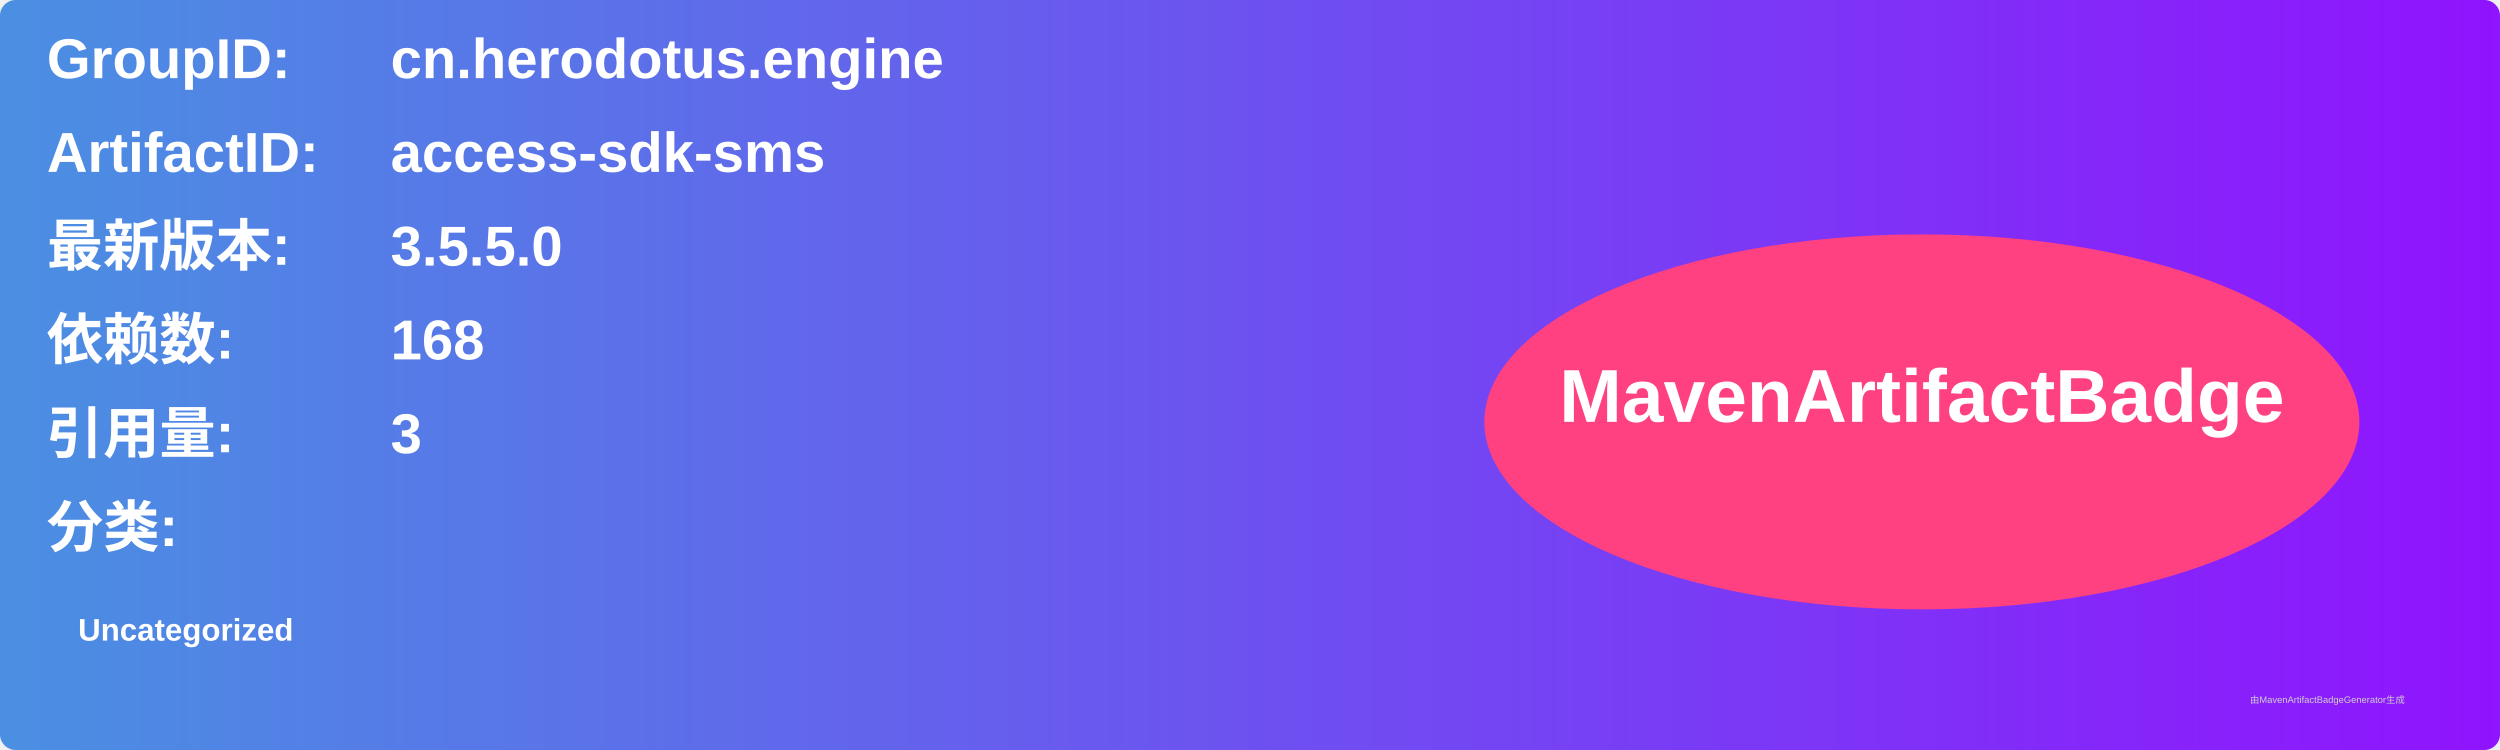
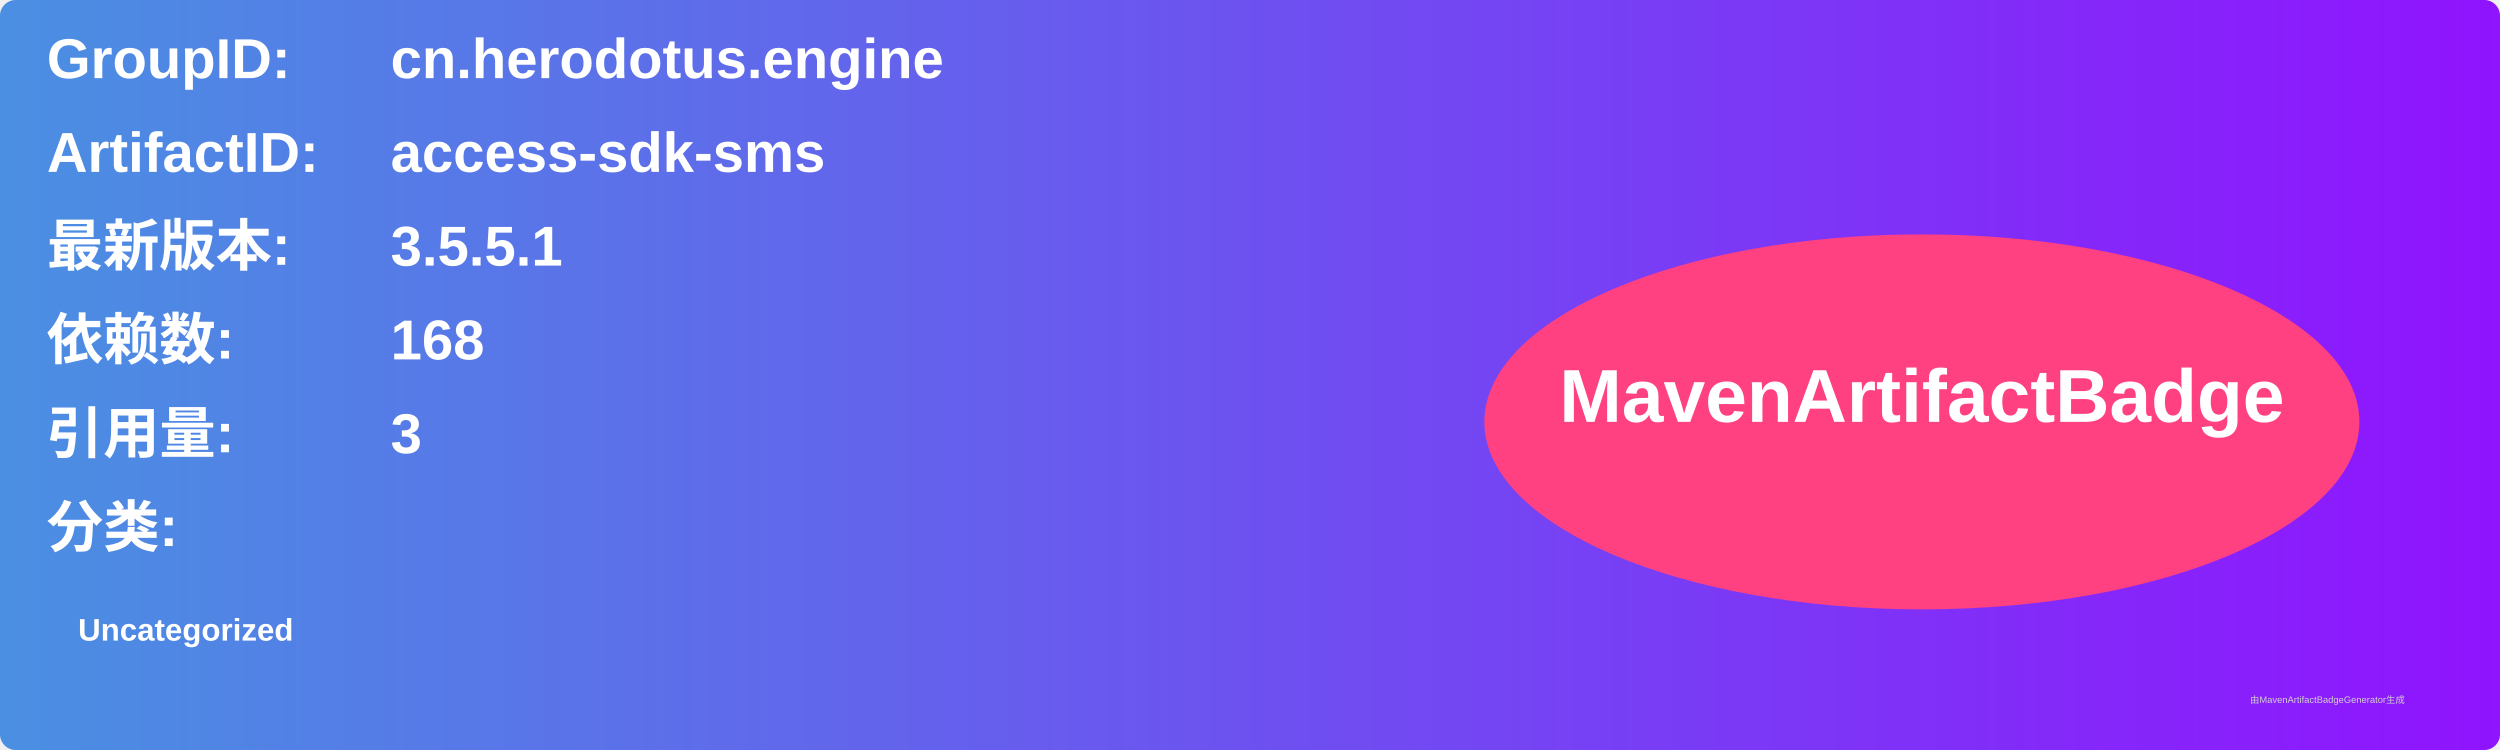
<svg xmlns="http://www.w3.org/2000/svg" width="800" height="240" viewBox="0 0 800 240">
  <linearGradient id="grad" x1="0%" y1="0%" x2="100%" y2="0%">
    <stop offset="0%" stop-color="#4a90e2" />
    <stop offset="100%" stop-color="#9013fe" />
  </linearGradient>
  <rect width="100%" height="100%" rx="5" ry="5" fill="url(#grad)" />
  <g transform="translate(15, 15)">
    <text x="0" y="10" font-family="Arial" font-size="18" fill="white" font-weight="bold" width="260">GroupID:</text>
    <text x="110" y="10" font-family="Arial" font-size="18" fill="white" font-weight="bold" width="460">cn.herodotus.engine</text>
    <text x="0" y="40" font-family="Arial" font-size="18" fill="white" font-weight="bold" width="260">ArtifactID:</text>
    <text x="110" y="40" font-family="Arial" font-size="18" fill="white" font-weight="bold" width="460">access-sdk-sms</text>
    <text x="0" y="70" font-family="Arial" font-size="18" fill="white" font-weight="bold">最新版本:</text>
    <text x="110" y="70" font-family="Arial" font-size="18" fill="white" font-weight="bold">
-       <tspan font-weight="bold">3.5.5.0</tspan>
+       <tspan font-weight="bold">3.5.5.1</tspan>
    </text>
    <text x="0" y="100" font-family="Arial" font-size="18" fill="white" font-weight="bold">依赖数: </text>
    <text x="110" y="100" font-family="Arial" font-size="18" fill="white">
      <tspan font-weight="bold">168</tspan>
    </text>
    <text x="0" y="130" font-family="Arial" font-size="18" fill="white" font-weight="bold">引用量: </text>
    <text x="110" y="130" font-family="Arial" font-size="18" fill="white">
      <tspan font-weight="bold">3</tspan>
    </text>
    <text x="0" y="160" font-family="Arial" font-size="18" fill="white" font-weight="bold">分类:</text>
    <text x="10" y="190" font-family="Arial" font-size="10" fill="white">
      <tspan font-weight="bold">Uncategorized</tspan>
    </text>
    <ellipse cx="600" cy="120" rx="140" ry="60" fill="#ff4081" />
    <text x="600" y="120" text-anchor="middle" font-family="Arial" font-size="24" fill="white" font-weight="bold">MavenArtifactBadge</text>
  </g>
  <text x="720" y="225" font-family="Arial" font-size="3" fill="#d0d0d0">由MavenArtifactBadgeGenerator生成</text>
</svg>
